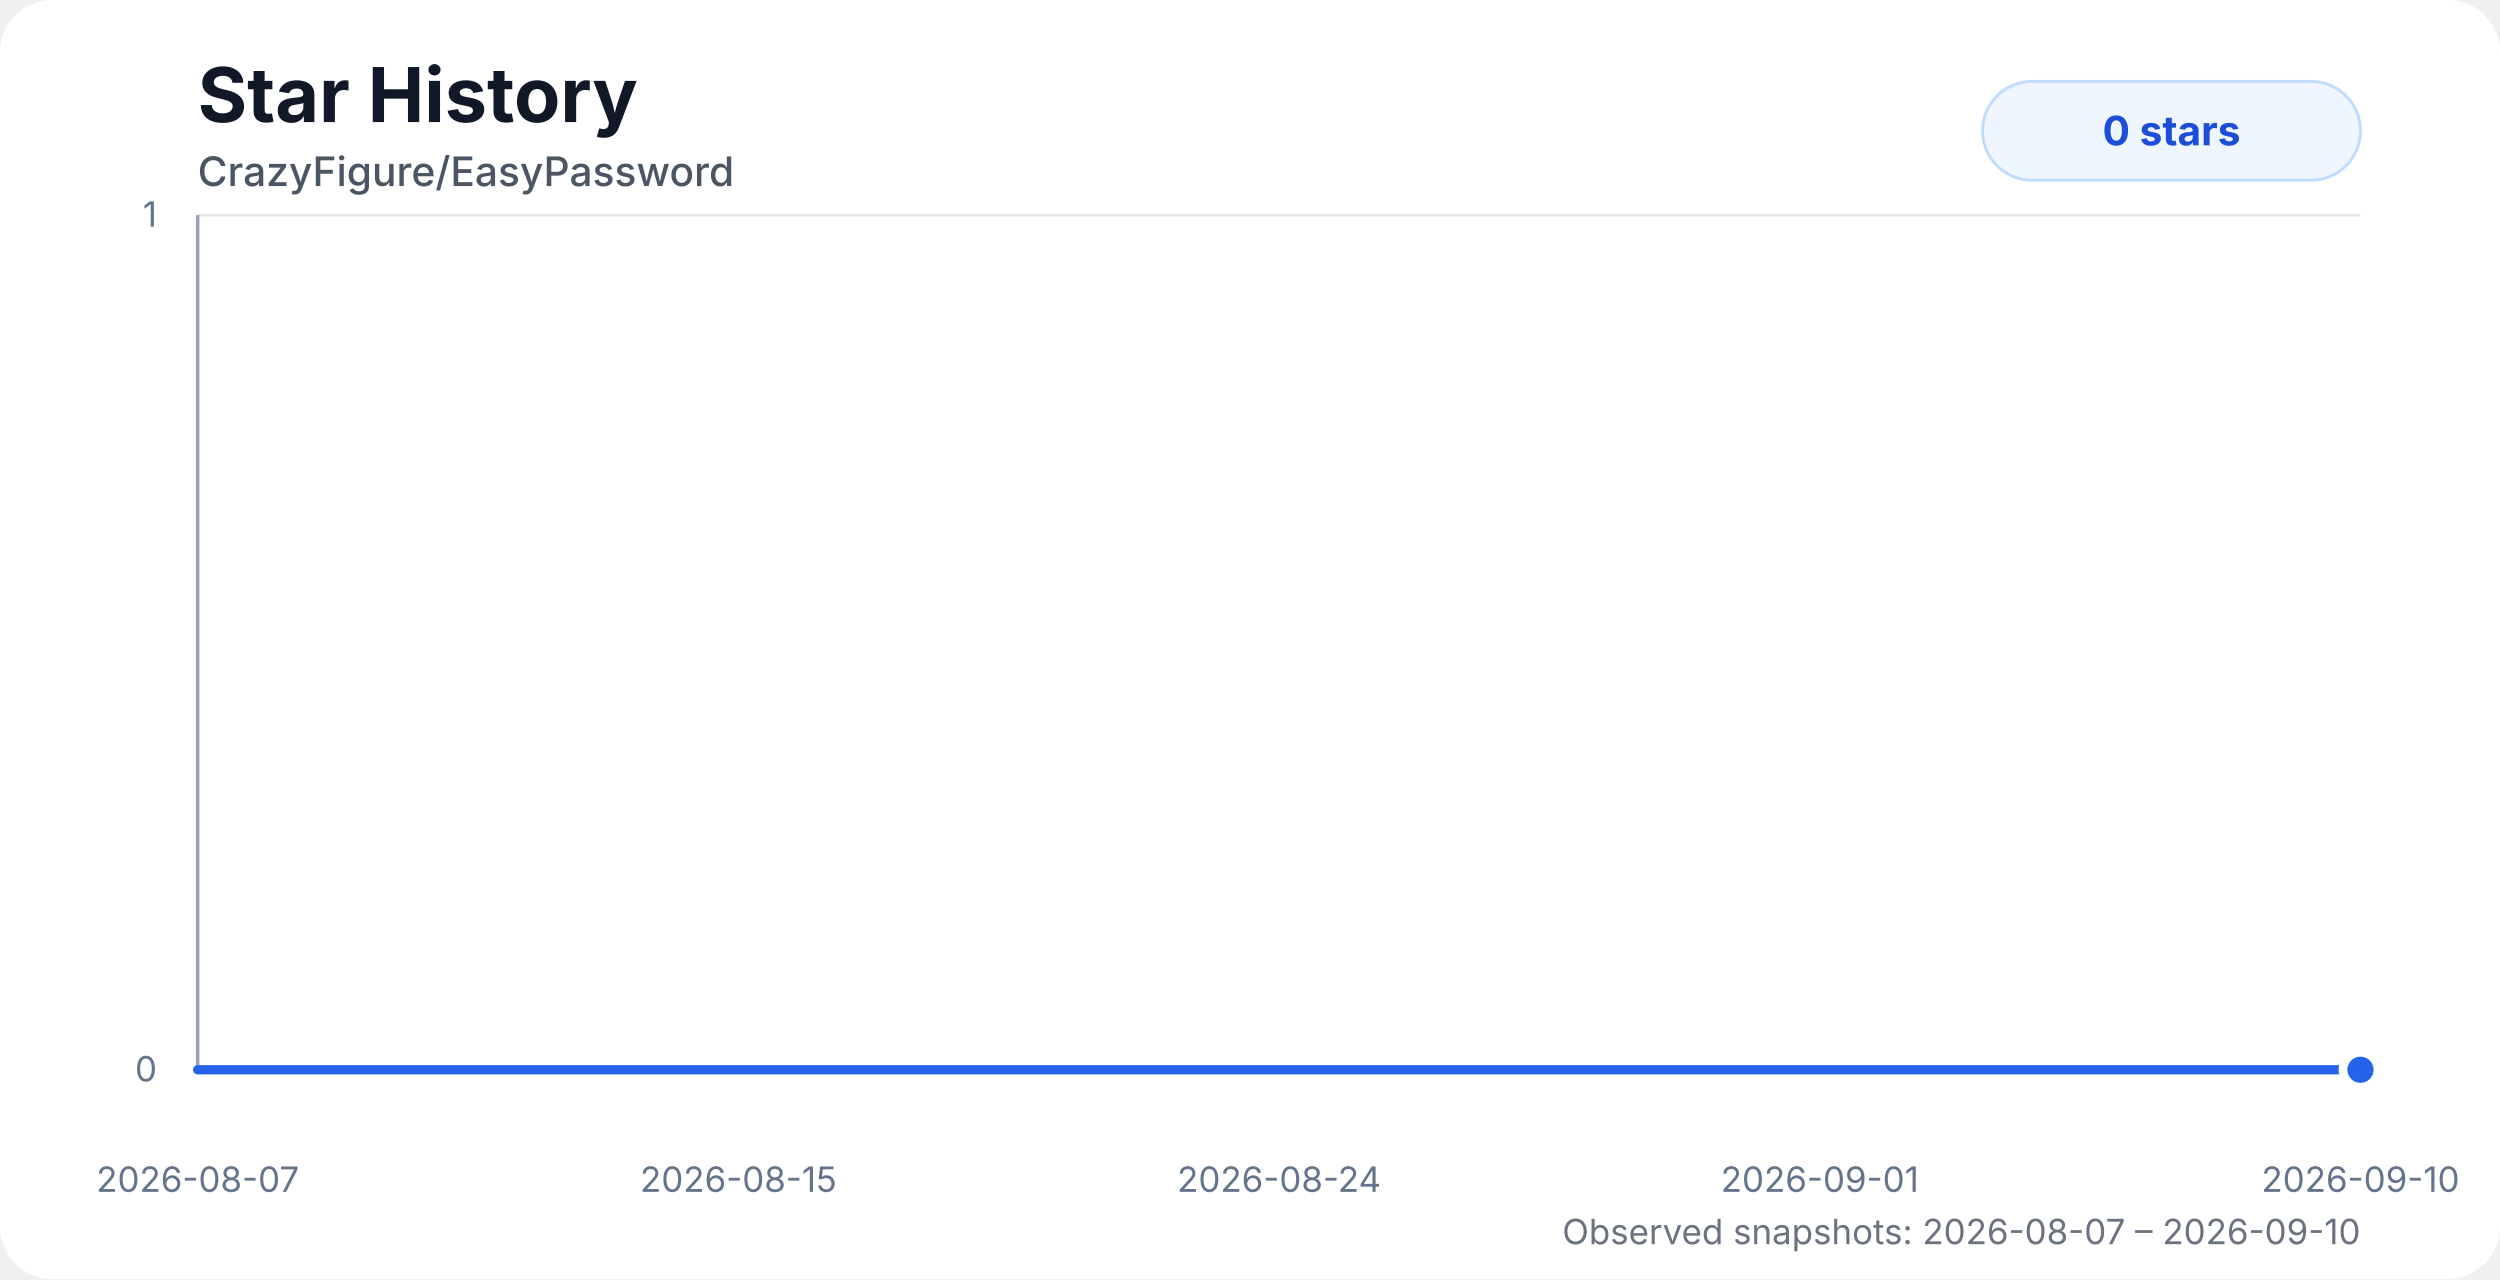
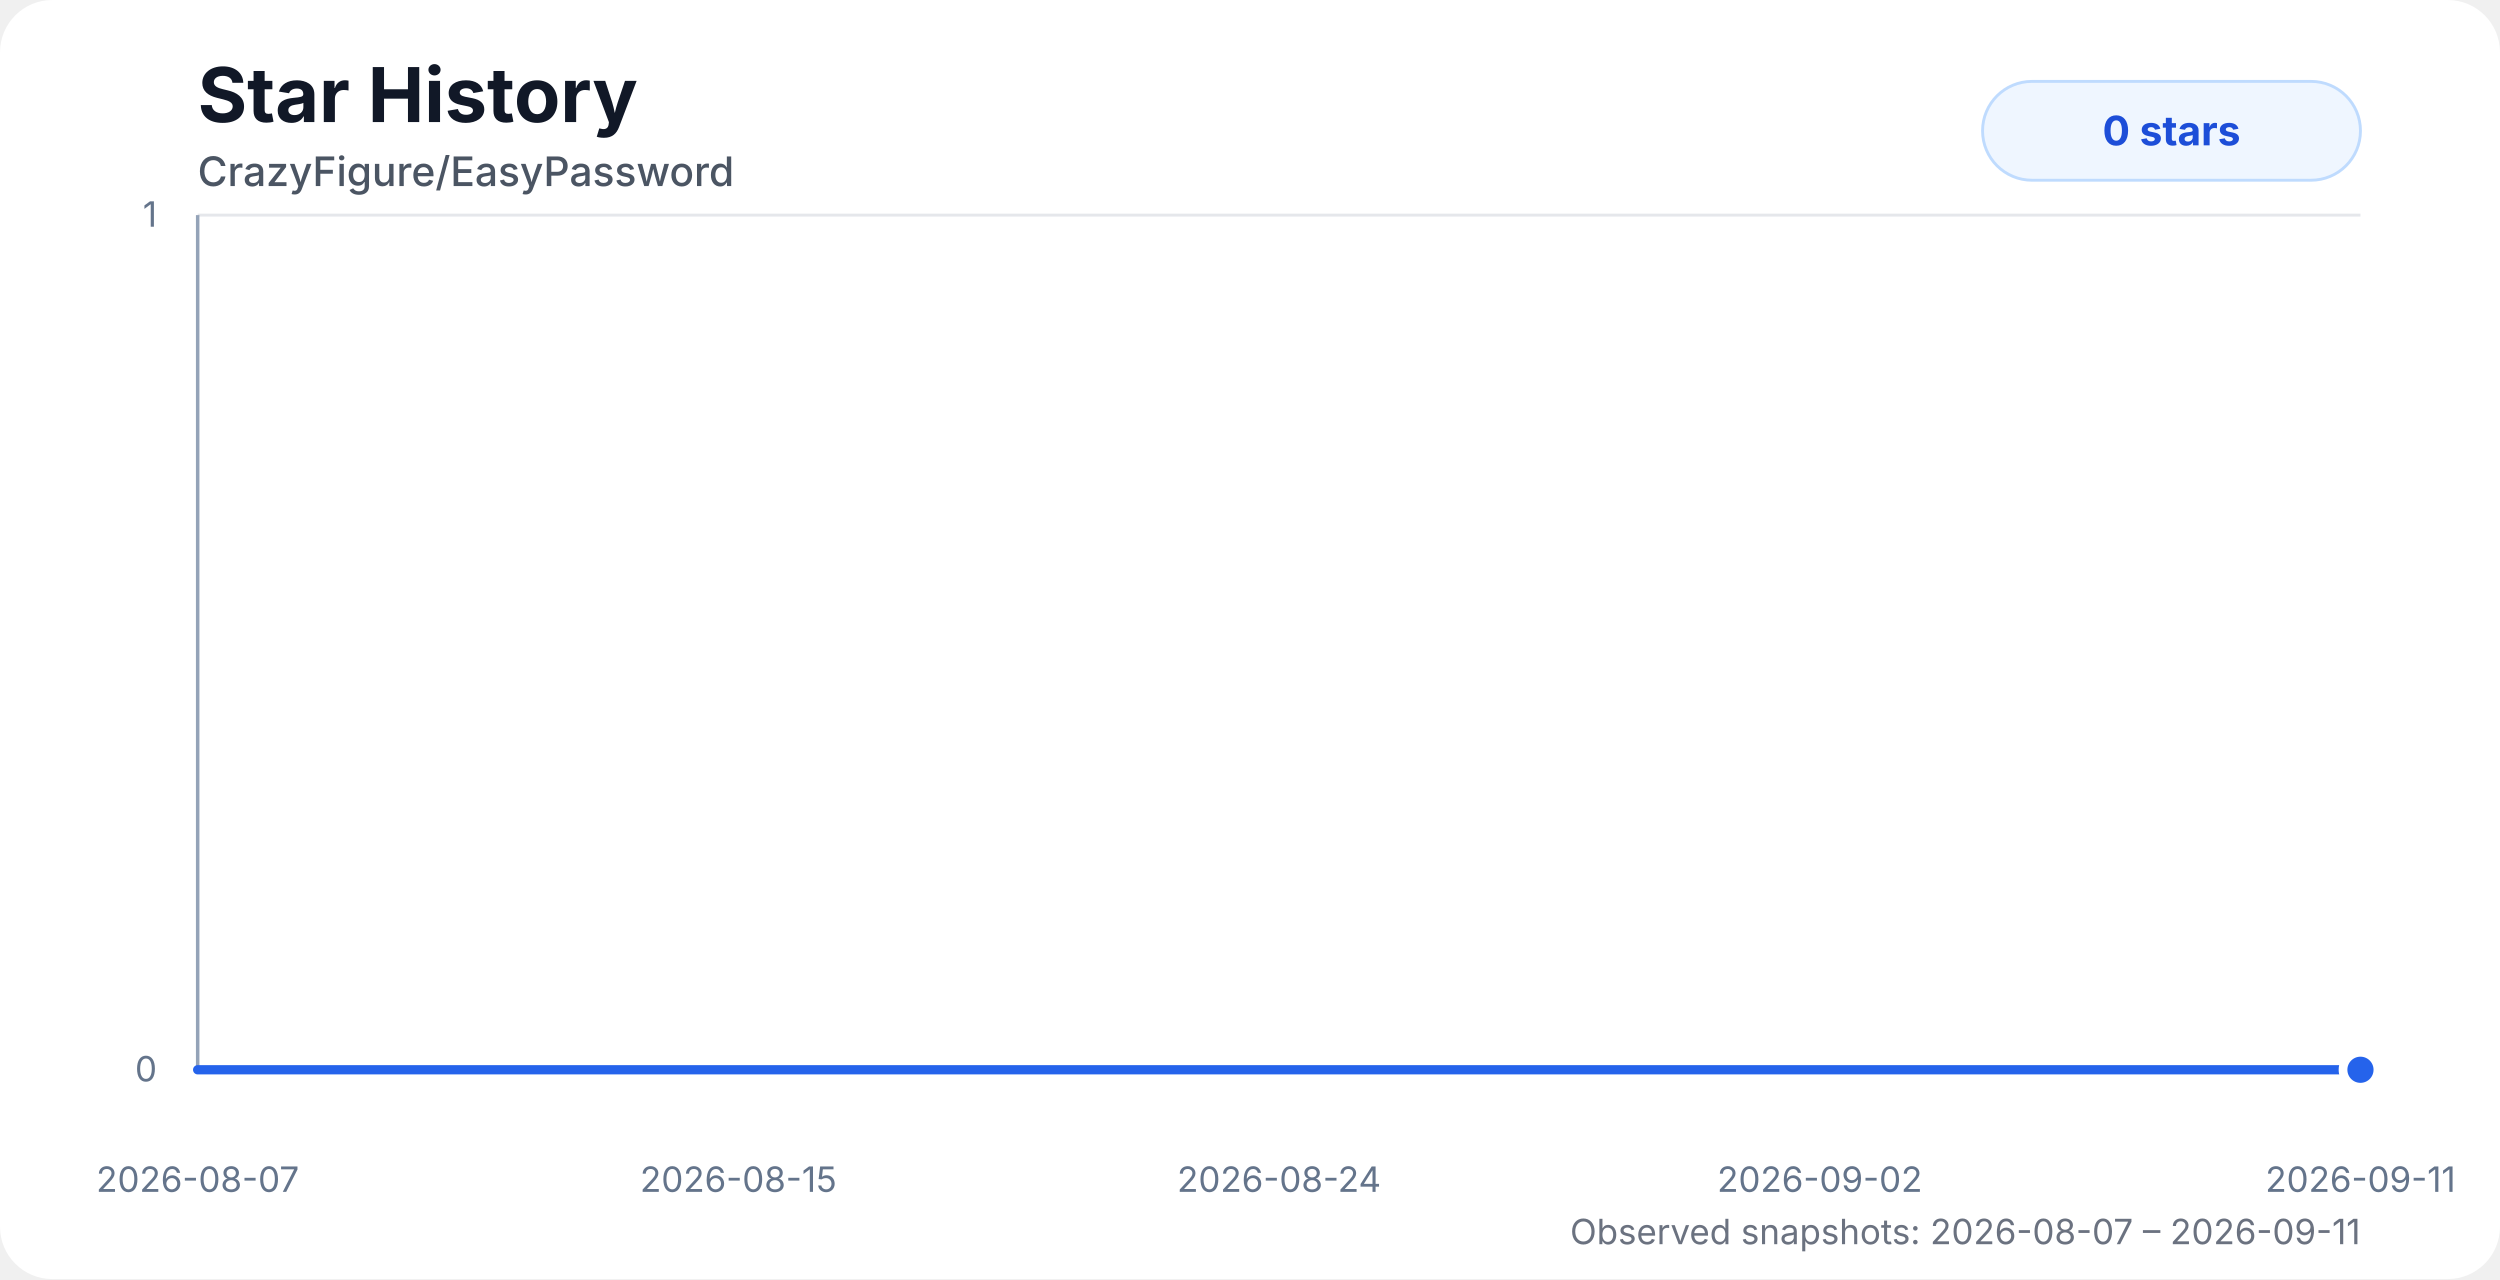
<svg xmlns="http://www.w3.org/2000/svg" width="860" height="440" viewBox="0 0 860 440" role="img" aria-labelledby="title desc">
  <style>
    .chart-bg { fill: #ffffff; }
    .title { fill: #111827; font: 700 26px system-ui, -apple-system, BlinkMacSystemFont, "Segoe UI", sans-serif; }
    .subtitle { fill: #4b5563; font: 500 14px system-ui, -apple-system, BlinkMacSystemFont, "Segoe UI", sans-serif; }
    .axis-label { fill: #64748b; font: 12px system-ui, -apple-system, BlinkMacSystemFont, "Segoe UI", sans-serif; }
    .grid { stroke: #e5e7eb; stroke-width: 1; }
    .axis { stroke: #94a3b8; stroke-width: 1.2; }
    .area { fill: url(#starGradient); opacity: 0.28; }
    .line { fill: none; stroke: #2563eb; stroke-width: 3.2; stroke-linecap: round; stroke-linejoin: round; }
    .dot { fill: #2563eb; stroke: #ffffff; stroke-width: 3; }
    .badge { fill: #eff6ff; stroke: #bfdbfe; }
    .badge-text { fill: #1d4ed8; font: 700 14px system-ui, -apple-system, BlinkMacSystemFont, "Segoe UI", sans-serif; }
    .status { fill: #6b7280; font: 12px system-ui, -apple-system, BlinkMacSystemFont, "Segoe UI", sans-serif; }
    @media (prefers-color-scheme: dark) {
      .chart-bg { fill: #0d1117; }
      .title { fill: #f8fafc; }
      .subtitle { fill: #cbd5e1; }
      .axis-label { fill: #94a3b8; }
      .grid { stroke: #1f2937; }
      .axis { stroke: #475569; }
      .dot { stroke: #0d1117; }
      .badge { fill: #172554; stroke: #1d4ed8; }
      .badge-text { fill: #bfdbfe; }
      .status { fill: #94a3b8; }
    }
  </style>
  <defs>
    <linearGradient id="starGradient" x1="0" x2="0" y1="0" y2="1">
      <stop offset="0%" stop-color="#2563eb" stop-opacity="0.72" />
      <stop offset="100%" stop-color="#2563eb" stop-opacity="0" />
    </linearGradient>
  </defs>
  <rect class="chart-bg" width="860" height="440" rx="18" />
  <text class="title" x="68" y="42">Star History</text>
  <text class="subtitle" x="68" y="64">CrazyFigure/EasyPassword</text>
  <g>
    <line class="grid" x1="68" y1="368" x2="812" y2="368" />
    <line class="grid" x1="68" y1="74" x2="812" y2="74" />
    <line class="axis" x1="68" y1="74" x2="68" y2="368" />
    <line class="axis" x1="68" y1="368" x2="812" y2="368" />
    <text class="axis-label" x="54" y="372" text-anchor="end">0</text>
    <text class="axis-label" x="54" y="78" text-anchor="end">1</text>
    <text class="axis-label" x="68" y="410" text-anchor="middle">2026-08-07</text>
    <text class="axis-label" x="254" y="410" text-anchor="middle">2026-08-15</text>
    <text class="axis-label" x="440" y="410" text-anchor="middle">2026-08-24</text>
-     <text class="axis-label" x="626" y="410" text-anchor="middle">2026-09-01</text>
-     <text class="axis-label" x="812" y="410" text-anchor="middle">2026-09-10</text>
+     <text class="axis-label" x="626" y="410" text-anchor="middle">2026-09-02</text>
+     <text class="axis-label" x="812" y="410" text-anchor="middle">2026-09-11</text>
  </g>
-   <path class="area" d="M 68 368 H 88.87 V 368 H 110.82 V 368 H 132.81 V 368 H 154.53 V 368 H 176.63 V 368 H 198.51 V 368 H 220.3 V 368 H 241.17 V 368 H 263.12 V 368 H 284.93 V 368 H 306.69 V 368 H 328.56 V 368 H 350.38 V 368 H 372.3 V 368 H 393.99 V 368 H 415.96 V 368 H 437.8 V 368 H 459.53 V 368 H 511.09 V 368 H 534.49 V 368 H 551.73 V 368 H 572.53 V 368 H 594.63 V 368 H 615.73 V 368 H 637.23 V 368 H 659.05 V 368 H 680.96 V 368 H 702.65 V 368 H 724.66 V 368 H 746.61 V 368 H 768.3 V 368 H 790.18 V 368 H 812 V 368 L 812 368 L 68 368 Z" />
-   <path class="line" d="M 68 368 H 88.87 V 368 H 110.82 V 368 H 132.81 V 368 H 154.53 V 368 H 176.63 V 368 H 198.51 V 368 H 220.3 V 368 H 241.17 V 368 H 263.12 V 368 H 284.93 V 368 H 306.69 V 368 H 328.56 V 368 H 350.38 V 368 H 372.3 V 368 H 393.99 V 368 H 415.96 V 368 H 437.8 V 368 H 459.53 V 368 H 511.09 V 368 H 534.49 V 368 H 551.73 V 368 H 572.53 V 368 H 594.63 V 368 H 615.73 V 368 H 637.23 V 368 H 659.05 V 368 H 680.96 V 368 H 702.65 V 368 H 724.66 V 368 H 746.61 V 368 H 768.3 V 368 H 790.18 V 368 H 812 V 368" />
+   <path class="area" d="M 68 368 H 88.28 V 368 H 109.6 V 368 H 130.96 V 368 H 152.06 V 368 H 173.53 V 368 H 194.79 V 368 H 215.95 V 368 H 236.22 V 368 H 257.55 V 368 H 278.74 V 368 H 299.88 V 368 H 321.12 V 368 H 342.32 V 368 H 363.61 V 368 H 384.68 V 368 H 406.03 V 368 H 427.24 V 368 H 448.36 V 368 H 498.44 V 368 H 521.18 V 368 H 537.92 V 368 H 558.12 V 368 H 579.6 V 368 H 600.1 V 368 H 620.98 V 368 H 642.18 V 368 H 663.47 V 368 H 684.54 V 368 H 705.91 V 368 H 727.24 V 368 H 748.31 V 368 H 769.57 V 368 H 790.76 V 368 H 812 V 368 L 812 368 L 68 368 Z" />
+   <path class="line" d="M 68 368 H 88.28 V 368 H 109.6 V 368 H 130.96 V 368 H 152.06 V 368 H 173.53 V 368 H 194.79 V 368 H 215.95 V 368 H 236.22 V 368 H 257.55 V 368 H 278.74 V 368 H 299.88 V 368 H 321.12 V 368 H 342.32 V 368 H 363.61 V 368 H 384.68 V 368 H 406.03 V 368 H 427.24 V 368 H 448.36 V 368 H 498.44 V 368 H 521.18 V 368 H 537.92 V 368 H 558.12 V 368 H 579.6 V 368 H 600.1 V 368 H 620.98 V 368 H 642.18 V 368 H 663.47 V 368 H 684.54 V 368 H 705.91 V 368 H 727.24 V 368 H 748.31 V 368 H 769.57 V 368 H 790.76 V 368 H 812 V 368" />
  <circle class="dot" cx="812" cy="368" r="6" />
  <rect class="badge" x="682" y="28" width="130" height="34" rx="17" />
  <text class="badge-text" x="747" y="50" text-anchor="middle">0 stars</text>
-   <text class="status" x="812" y="428" text-anchor="end">Observed snapshots: 2026-08-07 – 2026-09-10</text>
+   <text class="status" x="812" y="428" text-anchor="end">Observed snapshots: 2026-08-07 – 2026-09-11</text>
</svg>
